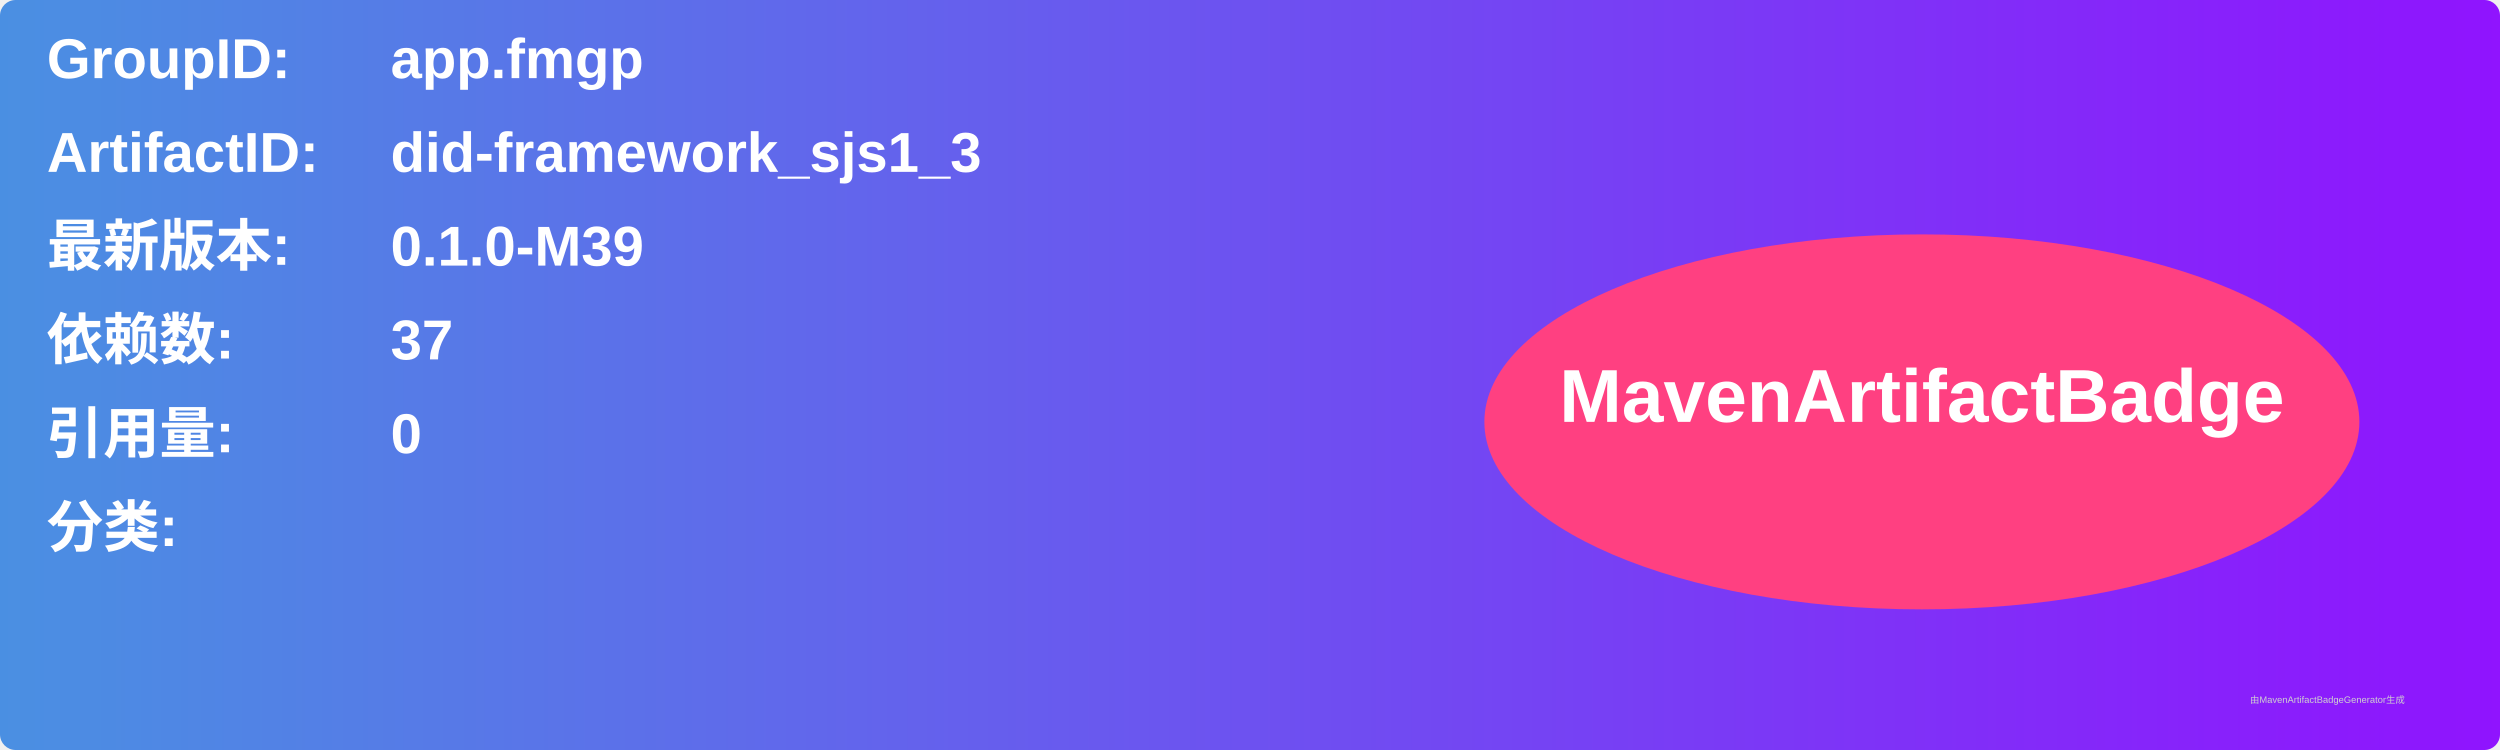
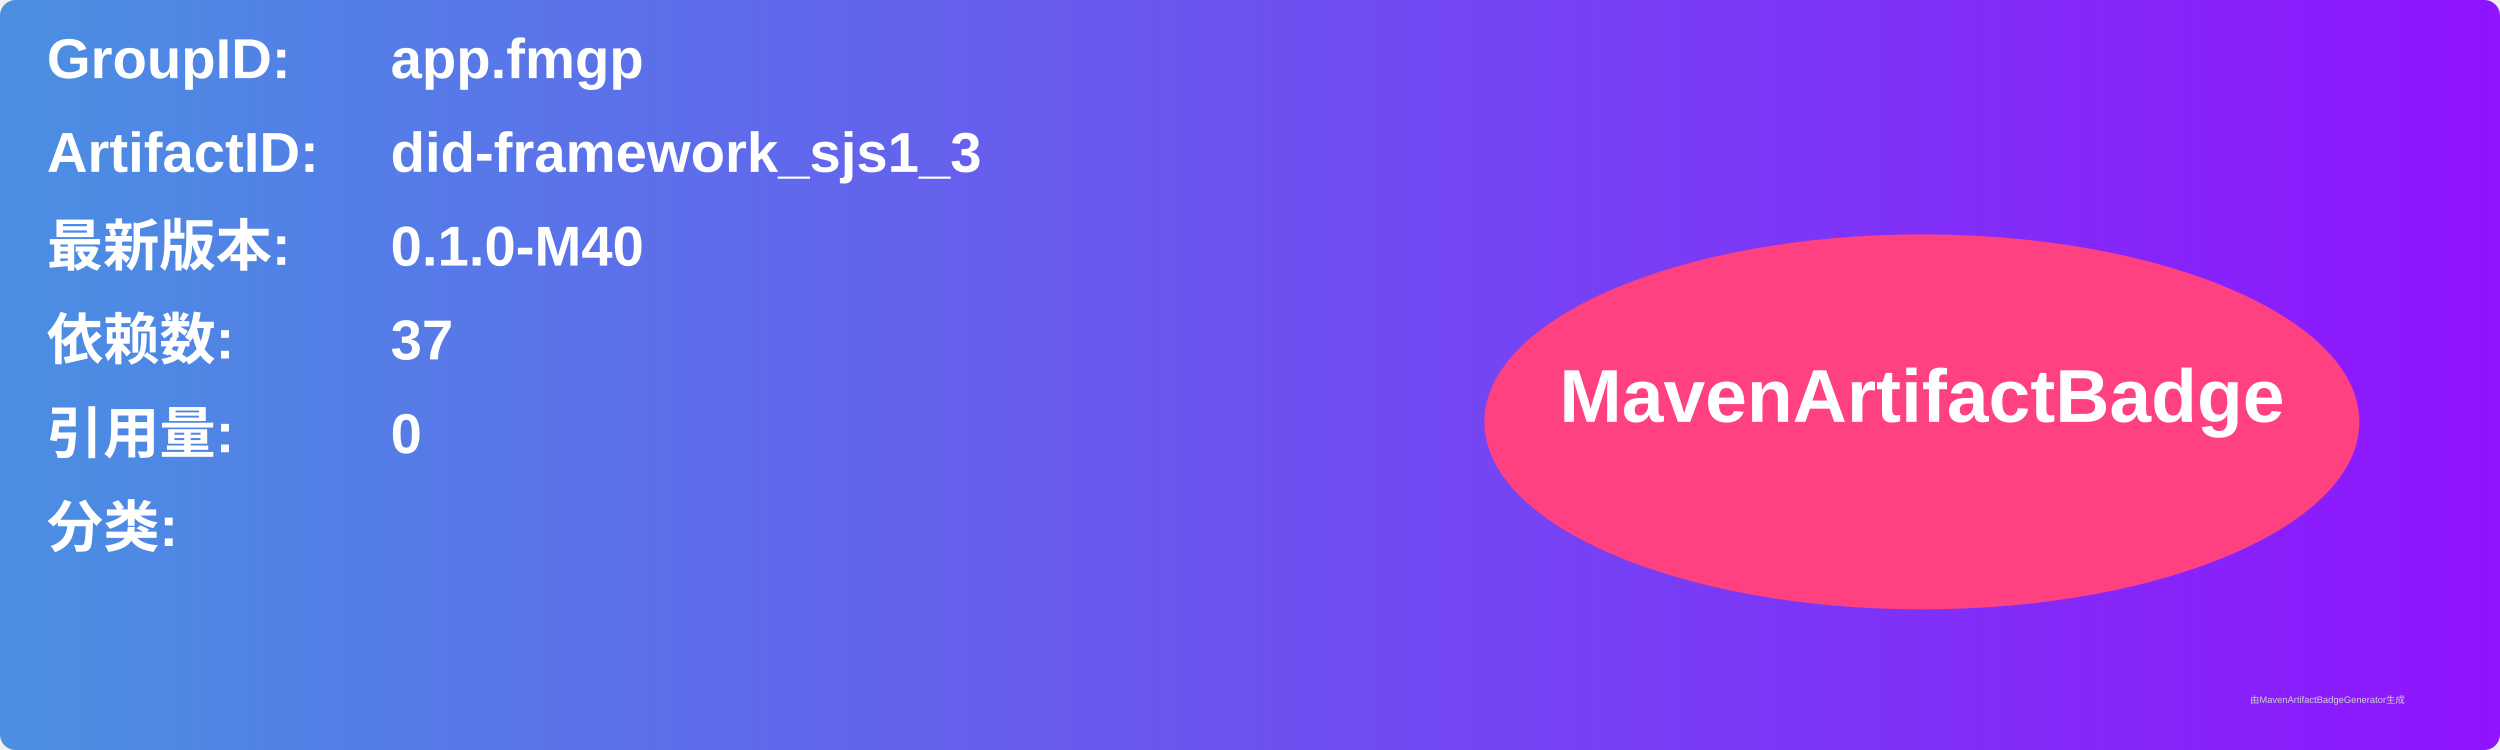
<svg xmlns="http://www.w3.org/2000/svg" width="800" height="240" viewBox="0 0 800 240">
  <linearGradient id="grad" x1="0%" y1="0%" x2="100%" y2="0%">
    <stop offset="0%" stop-color="#4a90e2" />
    <stop offset="100%" stop-color="#9013fe" />
  </linearGradient>
  <rect width="100%" height="100%" rx="5" ry="5" fill="url(#grad)" />
  <g transform="translate(15, 15)">
    <text x="0" y="10" font-family="Arial" font-size="18" fill="white" font-weight="bold" width="260">GroupID:</text>
    <text x="110" y="10" font-family="Arial" font-size="18" fill="white" font-weight="bold" width="460">app.fmgp</text>
    <text x="0" y="40" font-family="Arial" font-size="18" fill="white" font-weight="bold" width="260">ArtifactID:</text>
    <text x="110" y="40" font-family="Arial" font-size="18" fill="white" font-weight="bold" width="460">did-framework_sjs1_3</text>
    <text x="0" y="70" font-family="Arial" font-size="18" fill="white" font-weight="bold">最新版本:</text>
    <text x="110" y="70" font-family="Arial" font-size="18" fill="white" font-weight="bold">
-       <tspan font-weight="bold">0.1.0-M39</tspan>
+       <tspan font-weight="bold">0.1.0-M40</tspan>
    </text>
    <text x="0" y="100" font-family="Arial" font-size="18" fill="white" font-weight="bold">依赖数: </text>
    <text x="110" y="100" font-family="Arial" font-size="18" fill="white">
      <tspan font-weight="bold">37</tspan>
    </text>
    <text x="0" y="130" font-family="Arial" font-size="18" fill="white" font-weight="bold">引用量: </text>
    <text x="110" y="130" font-family="Arial" font-size="18" fill="white">
      <tspan font-weight="bold">0</tspan>
    </text>
    <text x="0" y="160" font-family="Arial" font-size="18" fill="white" font-weight="bold">分类:</text>
    <text x="10" y="190" font-family="Arial" font-size="10" fill="white">
      <tspan font-weight="bold" />
    </text>
    <ellipse cx="600" cy="120" rx="140" ry="60" fill="#ff4081" />
    <text x="600" y="120" text-anchor="middle" font-family="Arial" font-size="24" fill="white" font-weight="bold">MavenArtifactBadge</text>
  </g>
  <text x="720" y="225" font-family="Arial" font-size="3" fill="#d0d0d0">由MavenArtifactBadgeGenerator生成</text>
</svg>
